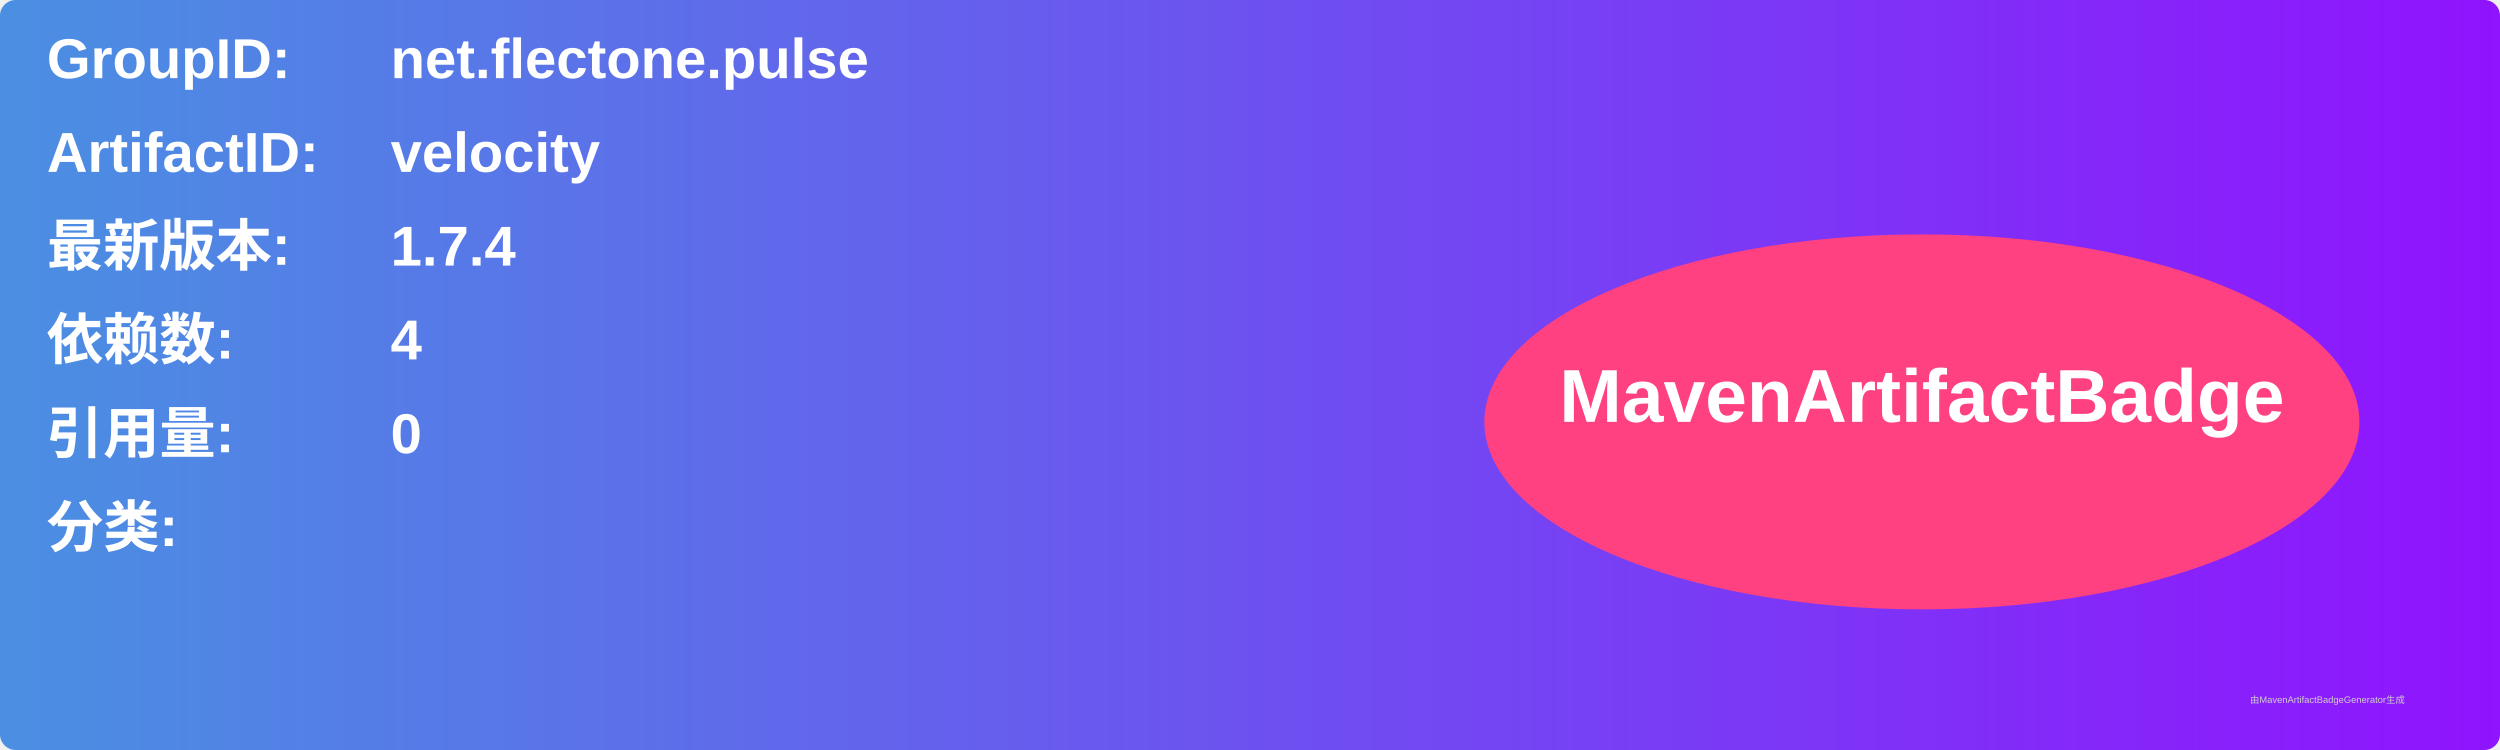
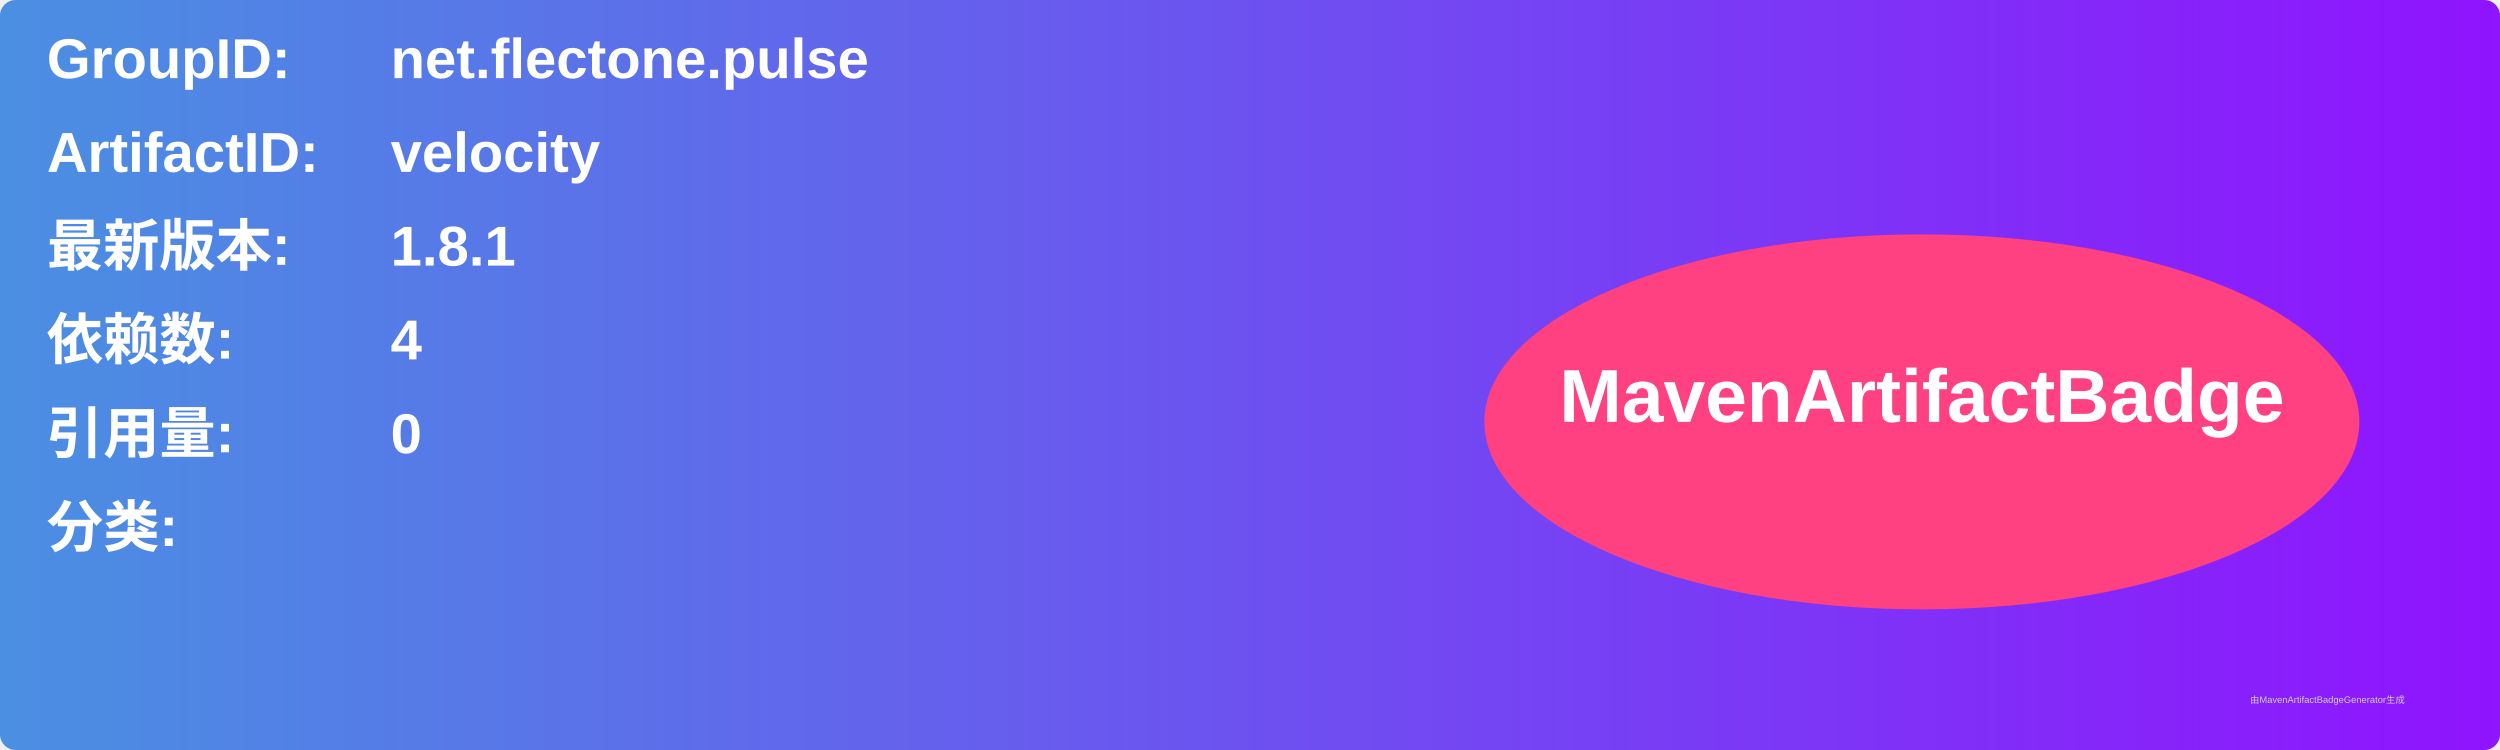
<svg xmlns="http://www.w3.org/2000/svg" width="800" height="240" viewBox="0 0 800 240">
  <linearGradient id="grad" x1="0%" y1="0%" x2="100%" y2="0%">
    <stop offset="0%" stop-color="#4a90e2" />
    <stop offset="100%" stop-color="#9013fe" />
  </linearGradient>
  <rect width="100%" height="100%" rx="5" ry="5" fill="url(#grad)" />
  <g transform="translate(15, 15)">
    <text x="0" y="10" font-family="Arial" font-size="18" fill="white" font-weight="bold" width="260">GroupID:</text>
    <text x="110" y="10" font-family="Arial" font-size="18" fill="white" font-weight="bold" width="460">net.flectone.pulse</text>
    <text x="0" y="40" font-family="Arial" font-size="18" fill="white" font-weight="bold" width="260">ArtifactID:</text>
    <text x="110" y="40" font-family="Arial" font-size="18" fill="white" font-weight="bold" width="460">velocity</text>
    <text x="0" y="70" font-family="Arial" font-size="18" fill="white" font-weight="bold">最新版本:</text>
    <text x="110" y="70" font-family="Arial" font-size="18" fill="white" font-weight="bold">
-       <tspan font-weight="bold">1.7.4</tspan>
+       <tspan font-weight="bold">1.8.1</tspan>
    </text>
    <text x="0" y="100" font-family="Arial" font-size="18" fill="white" font-weight="bold">依赖数: </text>
    <text x="110" y="100" font-family="Arial" font-size="18" fill="white">
      <tspan font-weight="bold">4</tspan>
    </text>
    <text x="0" y="130" font-family="Arial" font-size="18" fill="white" font-weight="bold">引用量: </text>
    <text x="110" y="130" font-family="Arial" font-size="18" fill="white">
      <tspan font-weight="bold">0</tspan>
    </text>
    <text x="0" y="160" font-family="Arial" font-size="18" fill="white" font-weight="bold">分类:</text>
    <text x="10" y="190" font-family="Arial" font-size="10" fill="white">
      <tspan font-weight="bold" />
    </text>
    <ellipse cx="600" cy="120" rx="140" ry="60" fill="#ff4081" />
    <text x="600" y="120" text-anchor="middle" font-family="Arial" font-size="24" fill="white" font-weight="bold">MavenArtifactBadge</text>
  </g>
  <text x="720" y="225" font-family="Arial" font-size="3" fill="#d0d0d0">由MavenArtifactBadgeGenerator生成</text>
</svg>
